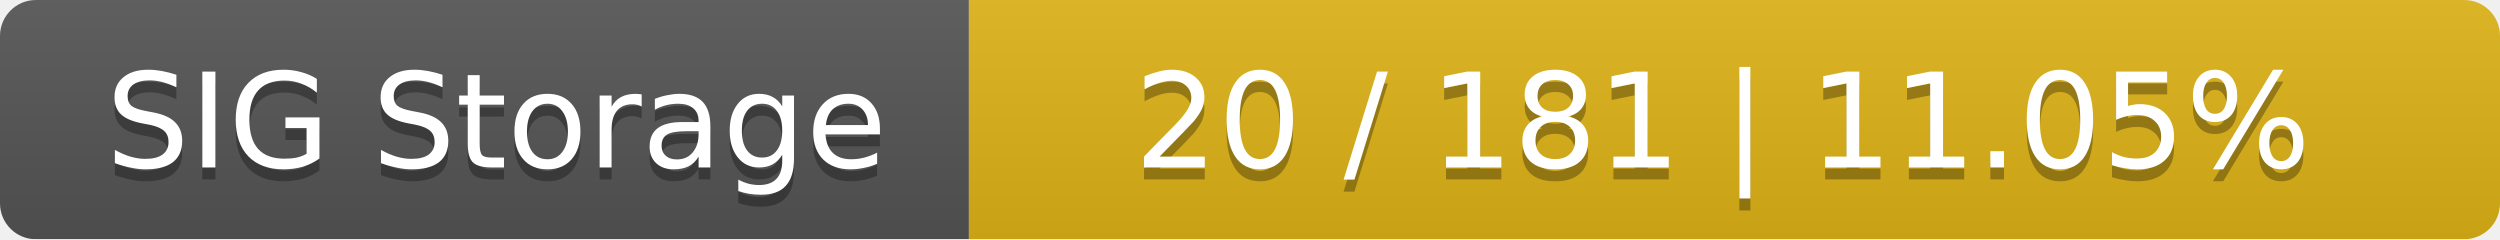
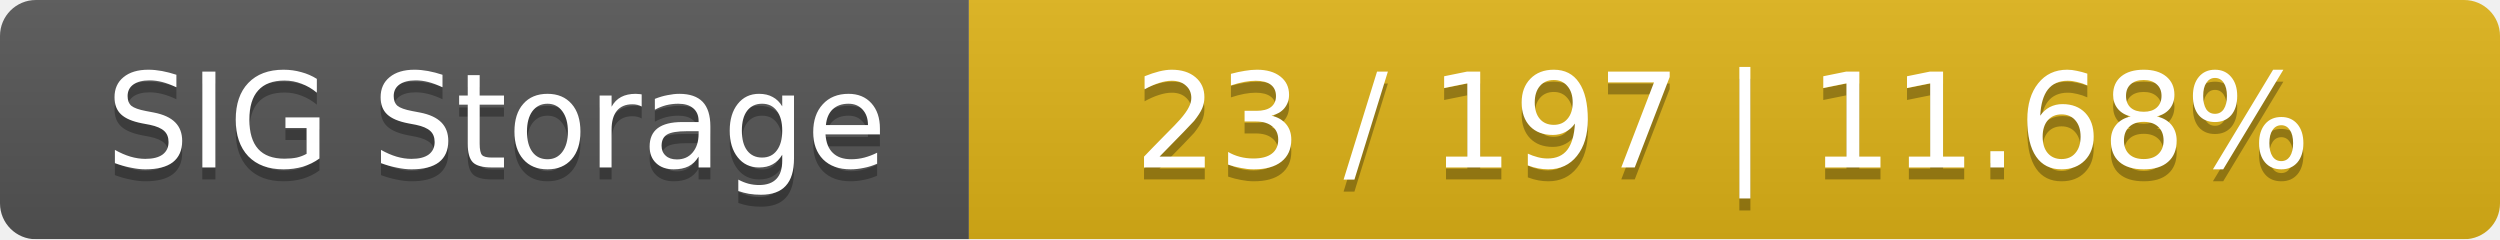
<svg xmlns="http://www.w3.org/2000/svg" width="209" height="20">
  <linearGradient id="smooth" x2="0" y2="100%">
    <stop offset="0" stop-color="#bbb" stop-opacity=".1" />
    <stop offset="1" stop-opacity=".1" />
  </linearGradient>
  <mask id="round">
    <rect width="209" height="20" rx="3" fill="#fff" />
  </mask>
  <g mask="url(#round)">
    <rect width="81" height="20" fill="#555" />
    <rect x="81" width="128" height="20" fill="#dfb317" />
    <rect width="209" height="20" fill="url(#smooth)" />
  </g>
  <g fill="#fff" text-anchor="middle" font-family="DejaVu Sans,Verdana,Geneva,sans-serif" font-size="11">
    <text x="41.5" y="15" fill="#010101" fill-opacity=".3">SIG Storage</text>
    <text x="41.5" y="14">SIG Storage</text>
-     <text x="144" y="15" fill="#010101" fill-opacity=".3">20 / 181    |    11.05%</text>
-     <text x="144" y="14">20 / 181    |    11.05%</text>
+     <text x="144" y="15" fill="#010101" fill-opacity=".3">23 / 197    |    11.68%</text>
+     <text x="144" y="14">23 / 197    |    11.68%</text>
  </g>
</svg>
